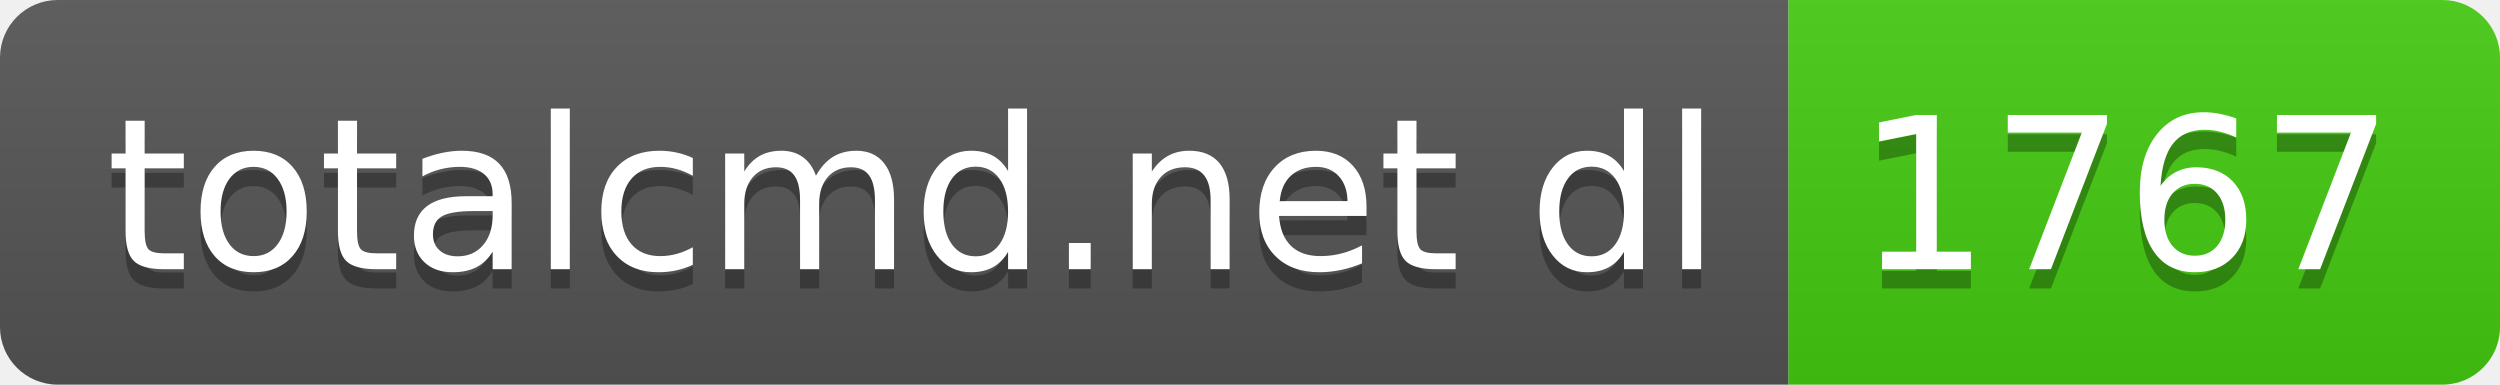
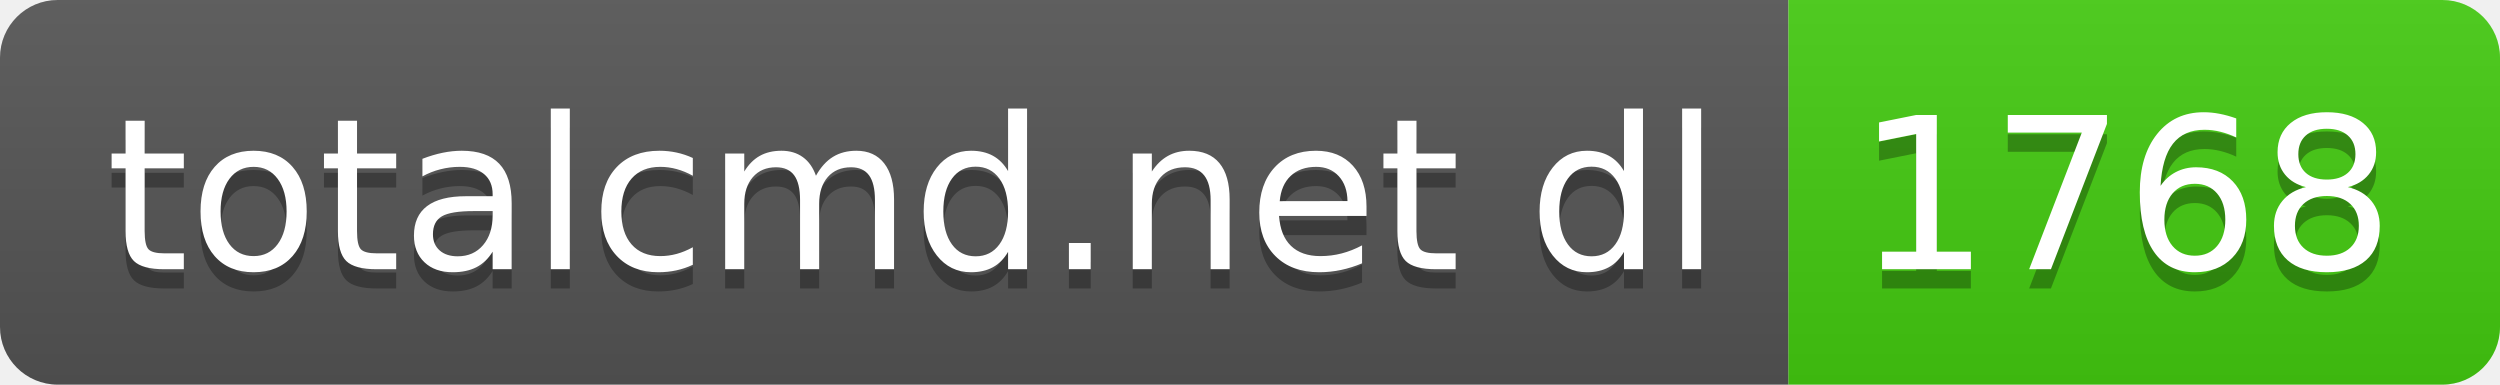
- <svg xmlns="http://www.w3.org/2000/svg" width="130" height="20" role="img" aria-label="totalcmd.net dl: 1767">
+ <svg xmlns="http://www.w3.org/2000/svg" width="130" height="20" role="img" aria-label="totalcmd.net dl: 1768">
  <linearGradient id="s" x2="0" y2="100%">
    <stop offset="0" stop-color="#bbb" stop-opacity=".1" />
    <stop offset="1" stop-opacity=".1" />
  </linearGradient>
  <clipPath id="r">
    <rect width="130" height="20" rx="3" fill="#fff" />
  </clipPath>
  <g clip-path="url(#r)">
    <rect width="93" height="20" fill="#555" />
    <rect x="93" width="37" height="20" fill="#4c1" />
    <rect width="130" height="20" fill="url(#s)" />
  </g>
  <g fill="#fff" text-anchor="middle" font-family="Verdana,Geneva,DejaVu Sans,sans-serif" text-rendering="geometricPrecision" font-size="110">
    <text aria-hidden="true" x="475" y="150" fill="#010101" fill-opacity=".3" transform="scale(.1)" textLength="830">totalcmd.net dl</text>
    <text x="475" y="140" transform="scale(.1)" fill="#fff" textLength="830">totalcmd.net dl</text>
-     <text aria-hidden="true" x="1105" y="150" fill="#010101" fill-opacity=".3" transform="scale(.1)" textLength="270">1767</text>
-     <text x="1105" y="140" transform="scale(.1)" fill="#fff" textLength="270">1767</text>
+     <text aria-hidden="true" x="1105" y="150" fill="#010101" fill-opacity=".3" transform="scale(.1)" textLength="270">1768</text>
+     <text x="1105" y="140" transform="scale(.1)" fill="#fff" textLength="270">1768</text>
  </g>
</svg>
